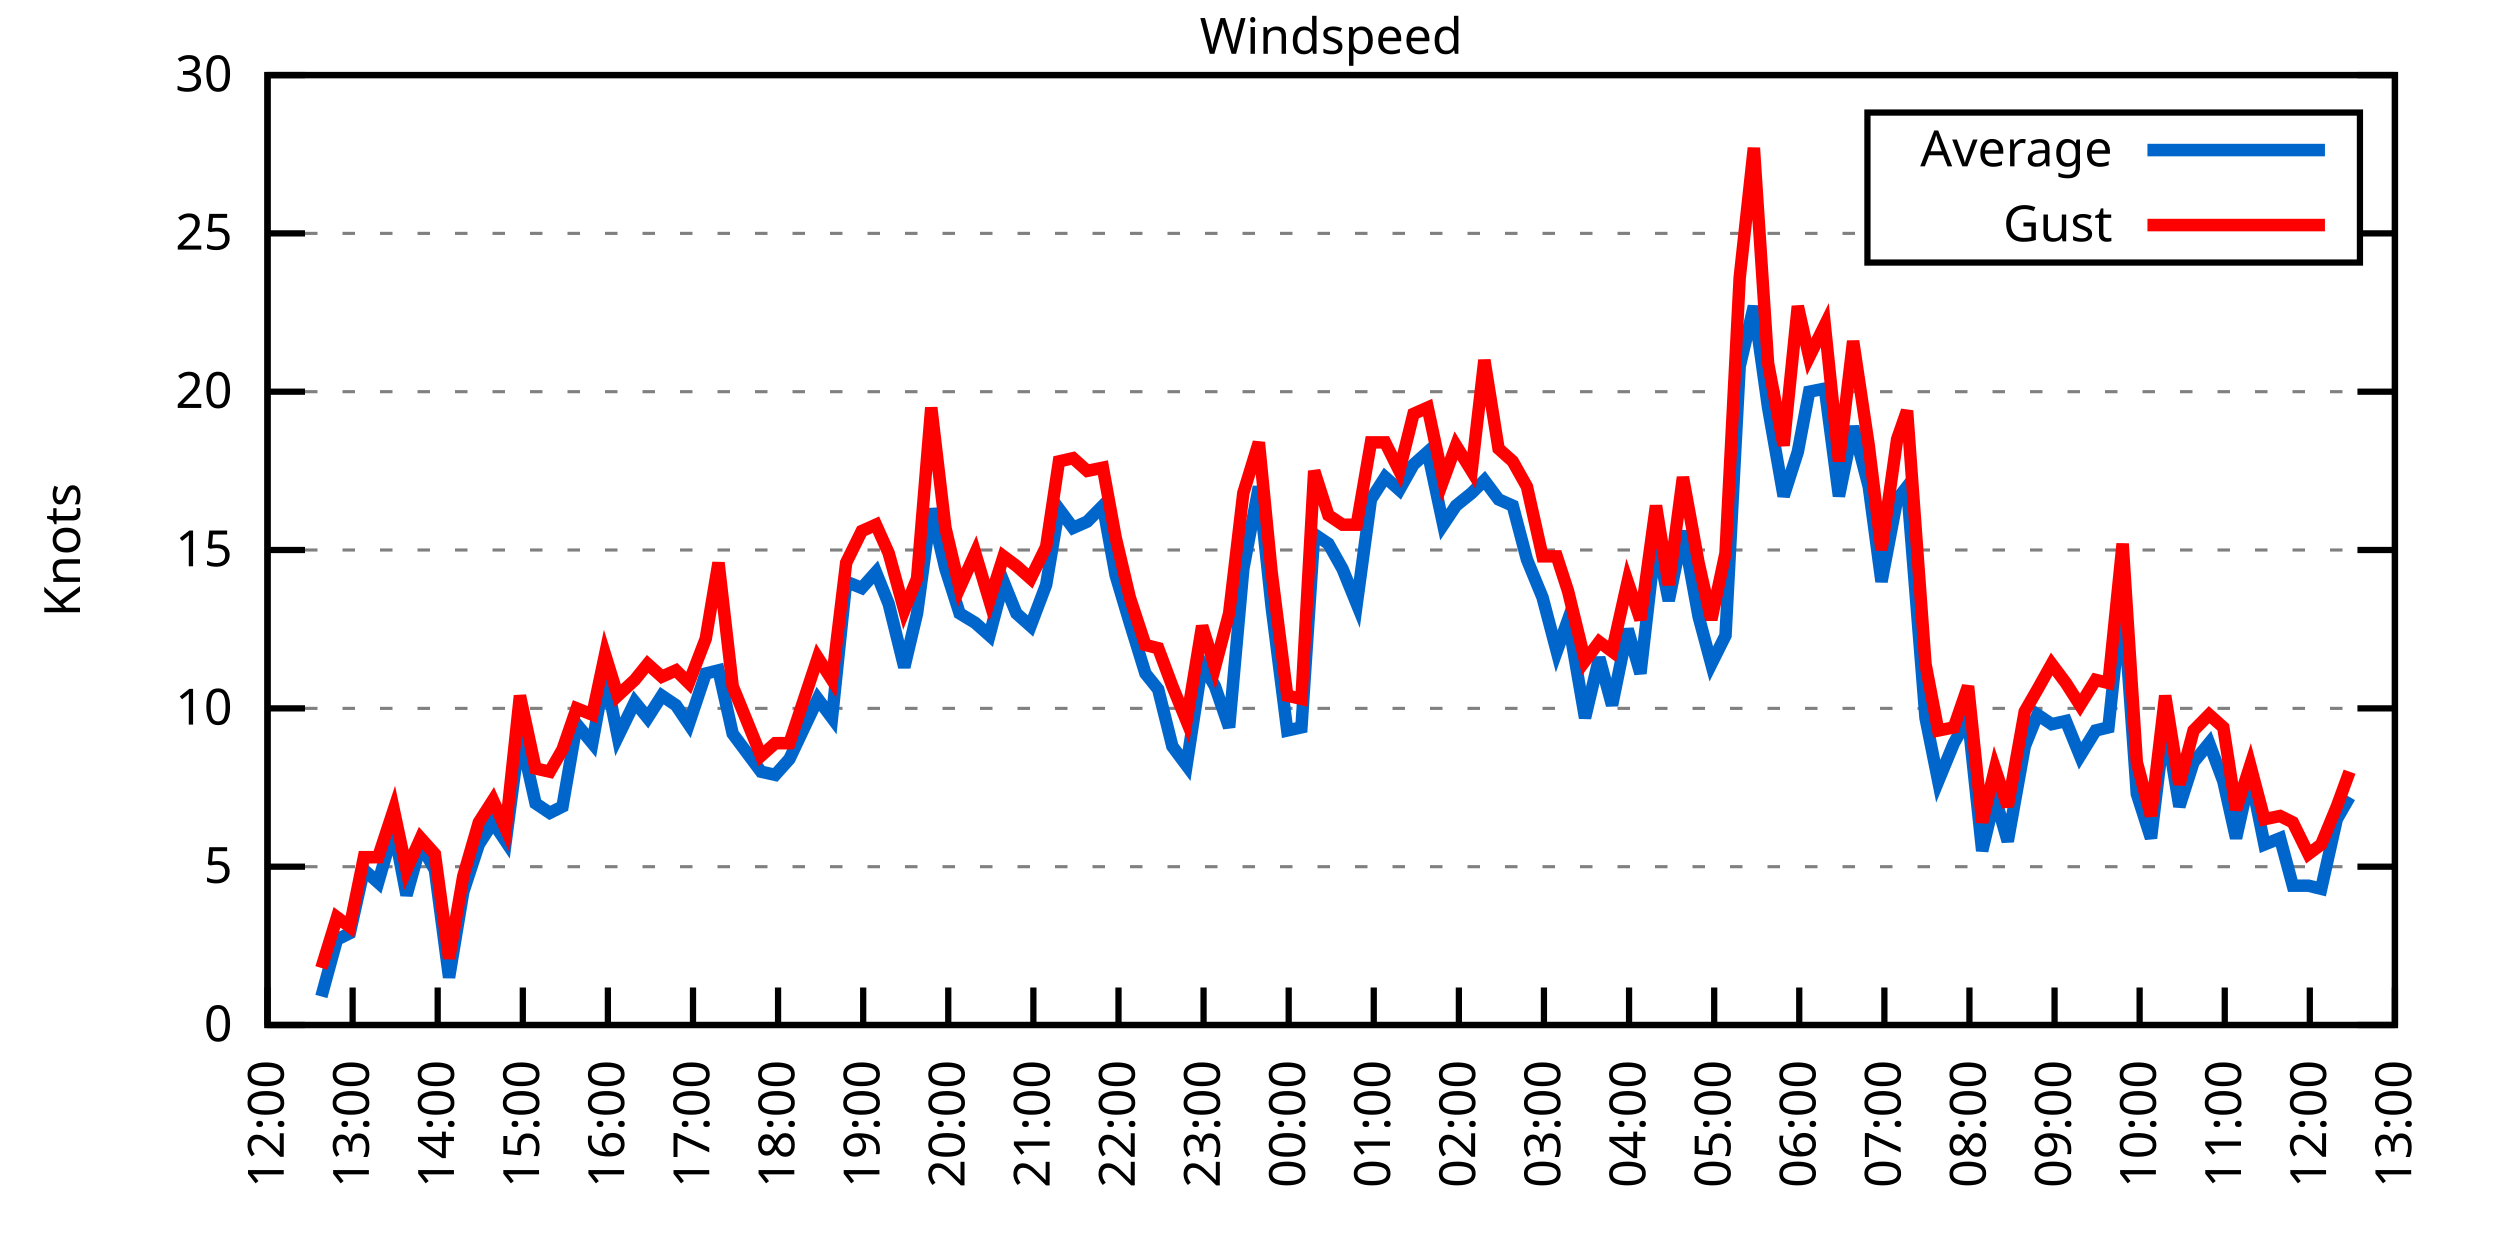
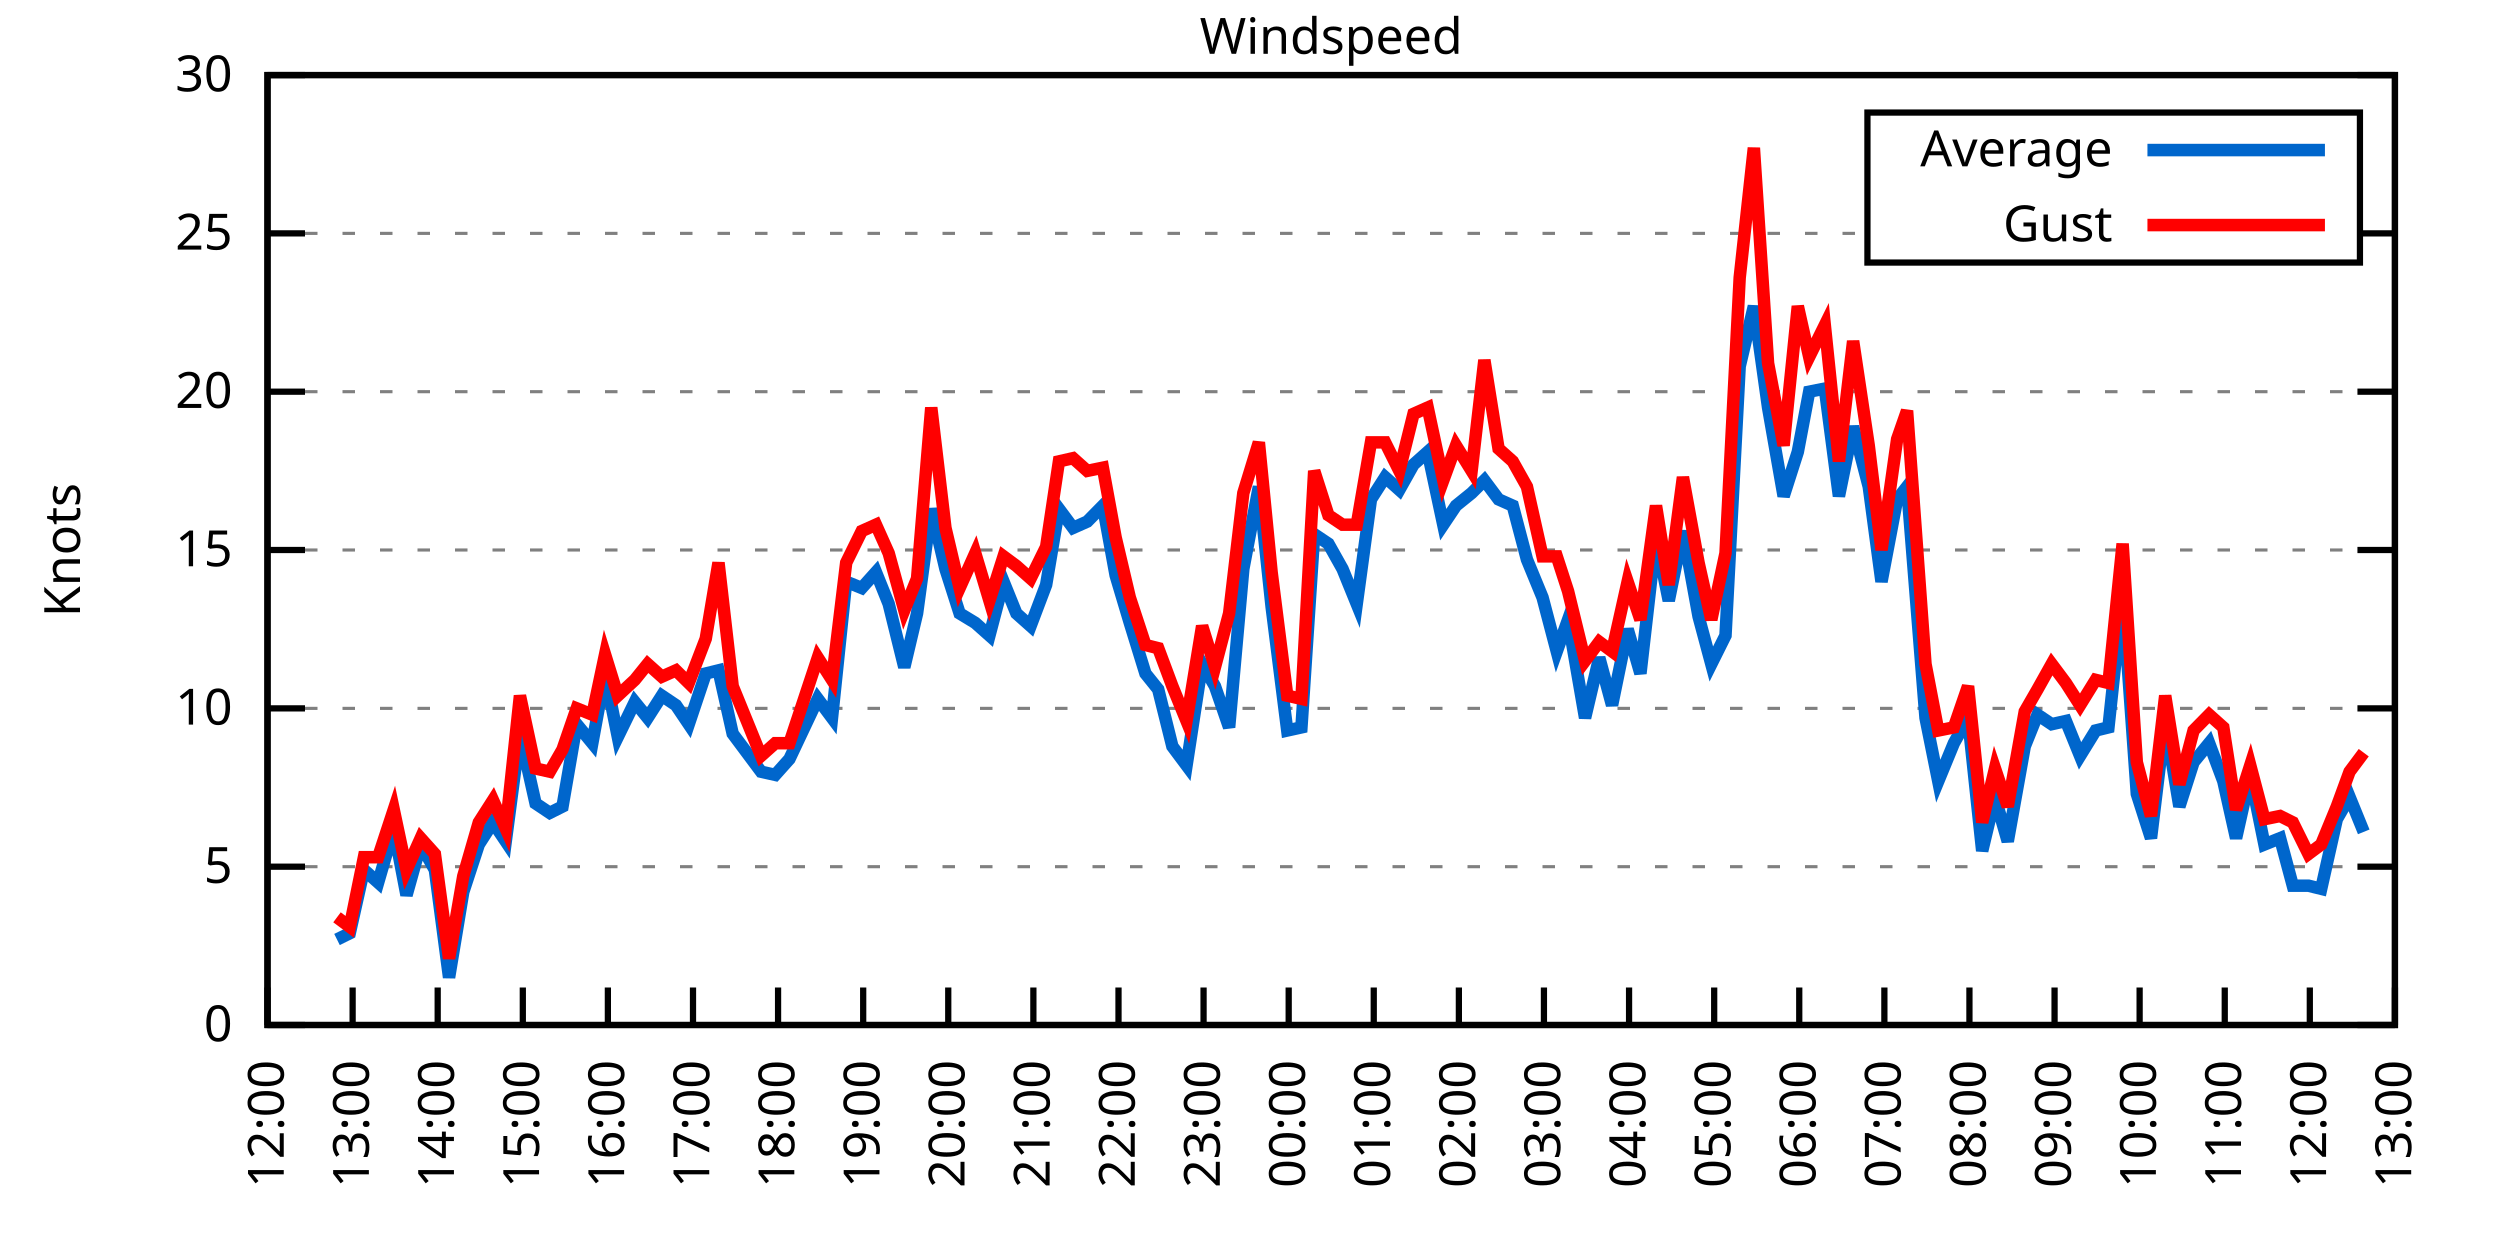
<svg xmlns="http://www.w3.org/2000/svg" xmlns:xlink="http://www.w3.org/1999/xlink" width="400" height="200" viewBox="0 0 400 200">
  <g id="gnuplot_canvas">
    <rect x="0" y="0" width="400" height="200" fill="none" />
    <defs>
      <circle id="gpDot" r="0.5" stroke-width="0.5" stroke="currentColor" />
      <path id="gpPt0" stroke-width="0.333" stroke="currentColor" d="M-1,0 h2 M0,-1 v2" />
      <path id="gpPt1" stroke-width="0.333" stroke="currentColor" d="M-1,-1 L1,1 M1,-1 L-1,1" />
      <path id="gpPt2" stroke-width="0.333" stroke="currentColor" d="M-1,0 L1,0 M0,-1 L0,1 M-1,-1 L1,1 M-1,1 L1,-1" />
      <rect id="gpPt3" stroke-width="0.333" stroke="currentColor" x="-1" y="-1" width="2" height="2" />
      <rect id="gpPt4" stroke-width="0.333" stroke="currentColor" fill="currentColor" x="-1" y="-1" width="2" height="2" />
      <circle id="gpPt5" stroke-width="0.333" stroke="currentColor" cx="0" cy="0" r="1" />
      <use xlink:href="#gpPt5" id="gpPt6" fill="currentColor" stroke="none" />
      <path id="gpPt7" stroke-width="0.333" stroke="currentColor" d="M0,-1.33 L-1.33,0.67 L1.33,0.67 z" />
      <use xlink:href="#gpPt7" id="gpPt8" fill="currentColor" stroke="none" />
      <use xlink:href="#gpPt7" id="gpPt9" stroke="currentColor" transform="rotate(180)" />
      <use xlink:href="#gpPt9" id="gpPt10" fill="currentColor" stroke="none" />
      <use xlink:href="#gpPt3" id="gpPt11" stroke="currentColor" transform="rotate(45)" />
      <use xlink:href="#gpPt11" id="gpPt12" fill="currentColor" stroke="none" />
      <path id="gpPt13" stroke-width="0.333" stroke="currentColor" d="M0,1.330 L1.265,0.411 L0.782,-1.067 L-0.782,-1.076 L-1.265,0.411 z" />
      <use xlink:href="#gpPt13" id="gpPt14" fill="currentColor" stroke="none" />
      <filter id="textbox" filterUnits="objectBoundingBox" x="0" y="0" height="1" width="1">
        <feFlood flood-color="white" flood-opacity="1" result="bgnd" />
        <feComposite in="SourceGraphic" in2="bgnd" operator="atop" />
      </filter>
      <filter id="greybox" filterUnits="objectBoundingBox" x="0" y="0" height="1" width="1">
        <feFlood flood-color="lightgrey" flood-opacity="1" result="grey" />
        <feComposite in="SourceGraphic" in2="grey" operator="atop" />
      </filter>
    </defs>
    <g fill="none" color="white" stroke="currentColor" stroke-width="1.00" stroke-linecap="butt" stroke-linejoin="miter">
</g>
    <g fill="none" color="black" stroke="currentColor" stroke-width="1.00" stroke-linecap="butt" stroke-linejoin="miter">
      <g stroke="none" shape-rendering="crispEdges">
        <polygon fill="rgb(255, 255, 255)" points="42.80,164.00 383.18,164.00 383.18,12.02 42.80,12.02 " />
      </g>
    </g>
    <g fill="none" color="black" stroke="currentColor" stroke-width="1.00" stroke-linecap="butt" stroke-linejoin="miter">
</g>
    <g fill="none" color="black" stroke="black" stroke-width="0.50" stroke-linecap="butt" stroke-linejoin="miter">
</g>
    <g fill="none" color="gray" stroke="currentColor" stroke-width="0.50" stroke-linecap="butt" stroke-linejoin="miter">
      <path stroke="gray" stroke-dasharray="2,4" class="gridline" d="M42.80,164.00 L383.19,164.00  " />
    </g>
    <g fill="none" color="gray" stroke="gray" stroke-width="1.00" stroke-linecap="butt" stroke-linejoin="miter">
</g>
    <g fill="none" color="black" stroke="currentColor" stroke-width="1.00" stroke-linecap="butt" stroke-linejoin="miter">
      <path stroke="black" d="M42.80,164.00 L48.80,164.00 M383.19,164.00 L377.19,164.00  " />
      <g transform="translate(37.20,166.60)" stroke="none" fill="black" font-family="Sans" font-size="8.00" text-anchor="end">
        <text>
          <tspan font-family="Sans"> 0</tspan>
        </text>
      </g>
    </g>
    <g fill="none" color="black" stroke="currentColor" stroke-width="1.00" stroke-linecap="butt" stroke-linejoin="miter">
</g>
    <g fill="none" color="black" stroke="black" stroke-width="0.50" stroke-linecap="butt" stroke-linejoin="miter">
</g>
    <g fill="none" color="gray" stroke="currentColor" stroke-width="0.50" stroke-linecap="butt" stroke-linejoin="miter">
      <path stroke="gray" stroke-dasharray="2,4" class="gridline" d="M42.80,138.67 L383.19,138.67  " />
    </g>
    <g fill="none" color="gray" stroke="gray" stroke-width="1.00" stroke-linecap="butt" stroke-linejoin="miter">
</g>
    <g fill="none" color="black" stroke="currentColor" stroke-width="1.00" stroke-linecap="butt" stroke-linejoin="miter">
      <path stroke="black" d="M42.80,138.67 L48.80,138.67 M383.19,138.67 L377.19,138.67  " />
      <g transform="translate(37.20,141.27)" stroke="none" fill="black" font-family="Sans" font-size="8.00" text-anchor="end">
        <text>
          <tspan font-family="Sans"> 5</tspan>
        </text>
      </g>
    </g>
    <g fill="none" color="black" stroke="currentColor" stroke-width="1.00" stroke-linecap="butt" stroke-linejoin="miter">
</g>
    <g fill="none" color="black" stroke="black" stroke-width="0.50" stroke-linecap="butt" stroke-linejoin="miter">
</g>
    <g fill="none" color="gray" stroke="currentColor" stroke-width="0.50" stroke-linecap="butt" stroke-linejoin="miter">
      <path stroke="gray" stroke-dasharray="2,4" class="gridline" d="M42.80,113.34 L383.19,113.34  " />
    </g>
    <g fill="none" color="gray" stroke="gray" stroke-width="1.00" stroke-linecap="butt" stroke-linejoin="miter">
</g>
    <g fill="none" color="black" stroke="currentColor" stroke-width="1.00" stroke-linecap="butt" stroke-linejoin="miter">
      <path stroke="black" d="M42.80,113.34 L48.80,113.34 M383.19,113.34 L377.19,113.34  " />
      <g transform="translate(37.20,115.94)" stroke="none" fill="black" font-family="Sans" font-size="8.00" text-anchor="end">
        <text>
          <tspan font-family="Sans"> 10</tspan>
        </text>
      </g>
    </g>
    <g fill="none" color="black" stroke="currentColor" stroke-width="1.00" stroke-linecap="butt" stroke-linejoin="miter">
</g>
    <g fill="none" color="black" stroke="black" stroke-width="0.50" stroke-linecap="butt" stroke-linejoin="miter">
</g>
    <g fill="none" color="gray" stroke="currentColor" stroke-width="0.50" stroke-linecap="butt" stroke-linejoin="miter">
      <path stroke="gray" stroke-dasharray="2,4" class="gridline" d="M42.80,88.00 L383.19,88.00  " />
    </g>
    <g fill="none" color="gray" stroke="gray" stroke-width="1.00" stroke-linecap="butt" stroke-linejoin="miter">
</g>
    <g fill="none" color="black" stroke="currentColor" stroke-width="1.00" stroke-linecap="butt" stroke-linejoin="miter">
      <path stroke="black" d="M42.80,88.00 L48.80,88.00 M383.19,88.00 L377.19,88.00  " />
      <g transform="translate(37.20,90.60)" stroke="none" fill="black" font-family="Sans" font-size="8.00" text-anchor="end">
        <text>
          <tspan font-family="Sans"> 15</tspan>
        </text>
      </g>
    </g>
    <g fill="none" color="black" stroke="currentColor" stroke-width="1.00" stroke-linecap="butt" stroke-linejoin="miter">
</g>
    <g fill="none" color="black" stroke="black" stroke-width="0.50" stroke-linecap="butt" stroke-linejoin="miter">
</g>
    <g fill="none" color="gray" stroke="currentColor" stroke-width="0.50" stroke-linecap="butt" stroke-linejoin="miter">
      <path stroke="gray" stroke-dasharray="2,4" class="gridline" d="M42.80,62.67 L383.19,62.67  " />
    </g>
    <g fill="none" color="gray" stroke="gray" stroke-width="1.00" stroke-linecap="butt" stroke-linejoin="miter">
</g>
    <g fill="none" color="black" stroke="currentColor" stroke-width="1.00" stroke-linecap="butt" stroke-linejoin="miter">
      <path stroke="black" d="M42.80,62.67 L48.80,62.67 M383.19,62.67 L377.19,62.67  " />
      <g transform="translate(37.20,65.27)" stroke="none" fill="black" font-family="Sans" font-size="8.00" text-anchor="end">
        <text>
          <tspan font-family="Sans"> 20</tspan>
        </text>
      </g>
    </g>
    <g fill="none" color="black" stroke="currentColor" stroke-width="1.00" stroke-linecap="butt" stroke-linejoin="miter">
</g>
    <g fill="none" color="black" stroke="black" stroke-width="0.50" stroke-linecap="butt" stroke-linejoin="miter">
</g>
    <g fill="none" color="gray" stroke="currentColor" stroke-width="0.50" stroke-linecap="butt" stroke-linejoin="miter">
      <path stroke="gray" stroke-dasharray="2,4" class="gridline" d="M42.80,37.34 L298.79,37.34 M377.59,37.34 L383.19,37.34  " />
    </g>
    <g fill="none" color="gray" stroke="gray" stroke-width="1.00" stroke-linecap="butt" stroke-linejoin="miter">
</g>
    <g fill="none" color="black" stroke="currentColor" stroke-width="1.00" stroke-linecap="butt" stroke-linejoin="miter">
      <path stroke="black" d="M42.80,37.34 L48.80,37.34 M383.19,37.34 L377.19,37.34  " />
      <g transform="translate(37.20,39.94)" stroke="none" fill="black" font-family="Sans" font-size="8.00" text-anchor="end">
        <text>
          <tspan font-family="Sans"> 25</tspan>
        </text>
      </g>
    </g>
    <g fill="none" color="black" stroke="currentColor" stroke-width="1.00" stroke-linecap="butt" stroke-linejoin="miter">
</g>
    <g fill="none" color="black" stroke="black" stroke-width="0.50" stroke-linecap="butt" stroke-linejoin="miter">
</g>
    <g fill="none" color="gray" stroke="currentColor" stroke-width="0.50" stroke-linecap="butt" stroke-linejoin="miter">
      <path stroke="gray" stroke-dasharray="2,4" class="gridline" d="M42.80,12.01 L383.19,12.01  " />
    </g>
    <g fill="none" color="gray" stroke="gray" stroke-width="1.00" stroke-linecap="butt" stroke-linejoin="miter">
</g>
    <g fill="none" color="black" stroke="currentColor" stroke-width="1.00" stroke-linecap="butt" stroke-linejoin="miter">
      <path stroke="black" d="M42.80,12.01 L48.80,12.01 M383.19,12.01 L377.19,12.01  " />
      <g transform="translate(37.20,14.61)" stroke="none" fill="black" font-family="Sans" font-size="8.00" text-anchor="end">
        <text>
          <tspan font-family="Sans"> 30</tspan>
        </text>
      </g>
    </g>
    <g fill="none" color="black" stroke="currentColor" stroke-width="1.00" stroke-linecap="butt" stroke-linejoin="miter">
      <path stroke="black" d="M42.80,164.00 L42.80,158.00  " />
      <g transform="translate(45.40,169.60) rotate(270.00)" stroke="none" fill="black" font-family="Sans" font-size="8.00" text-anchor="end">
        <text>
          <tspan font-family="Sans">12:00</tspan>
        </text>
      </g>
    </g>
    <g fill="none" color="black" stroke="currentColor" stroke-width="1.00" stroke-linecap="butt" stroke-linejoin="miter">
      <path stroke="black" d="M56.42,164.00 L56.42,158.00  " />
      <g transform="translate(59.02,169.60) rotate(270.00)" stroke="none" fill="black" font-family="Sans" font-size="8.00" text-anchor="end">
        <text>
          <tspan font-family="Sans">13:00</tspan>
        </text>
      </g>
    </g>
    <g fill="none" color="black" stroke="currentColor" stroke-width="1.00" stroke-linecap="butt" stroke-linejoin="miter">
      <path stroke="black" d="M70.03,164.00 L70.03,158.00  " />
      <g transform="translate(72.63,169.60) rotate(270.00)" stroke="none" fill="black" font-family="Sans" font-size="8.00" text-anchor="end">
        <text>
          <tspan font-family="Sans">14:00</tspan>
        </text>
      </g>
    </g>
    <g fill="none" color="black" stroke="currentColor" stroke-width="1.00" stroke-linecap="butt" stroke-linejoin="miter">
      <path stroke="black" d="M83.65,164.00 L83.65,158.00  " />
      <g transform="translate(86.25,169.60) rotate(270.00)" stroke="none" fill="black" font-family="Sans" font-size="8.00" text-anchor="end">
        <text>
          <tspan font-family="Sans">15:00</tspan>
        </text>
      </g>
    </g>
    <g fill="none" color="black" stroke="currentColor" stroke-width="1.00" stroke-linecap="butt" stroke-linejoin="miter">
      <path stroke="black" d="M97.26,164.00 L97.26,158.00  " />
      <g transform="translate(99.86,169.60) rotate(270.00)" stroke="none" fill="black" font-family="Sans" font-size="8.00" text-anchor="end">
        <text>
          <tspan font-family="Sans">16:00</tspan>
        </text>
      </g>
    </g>
    <g fill="none" color="black" stroke="currentColor" stroke-width="1.00" stroke-linecap="butt" stroke-linejoin="miter">
      <path stroke="black" d="M110.88,164.00 L110.88,158.00  " />
      <g transform="translate(113.48,169.60) rotate(270.00)" stroke="none" fill="black" font-family="Sans" font-size="8.00" text-anchor="end">
        <text>
          <tspan font-family="Sans">17:00</tspan>
        </text>
      </g>
    </g>
    <g fill="none" color="black" stroke="currentColor" stroke-width="1.00" stroke-linecap="butt" stroke-linejoin="miter">
      <path stroke="black" d="M124.49,164.00 L124.49,158.00  " />
      <g transform="translate(127.09,169.60) rotate(270.00)" stroke="none" fill="black" font-family="Sans" font-size="8.00" text-anchor="end">
        <text>
          <tspan font-family="Sans">18:00</tspan>
        </text>
      </g>
    </g>
    <g fill="none" color="black" stroke="currentColor" stroke-width="1.00" stroke-linecap="butt" stroke-linejoin="miter">
      <path stroke="black" d="M138.11,164.00 L138.11,158.00  " />
      <g transform="translate(140.71,169.60) rotate(270.00)" stroke="none" fill="black" font-family="Sans" font-size="8.00" text-anchor="end">
        <text>
          <tspan font-family="Sans">19:00</tspan>
        </text>
      </g>
    </g>
    <g fill="none" color="black" stroke="currentColor" stroke-width="1.00" stroke-linecap="butt" stroke-linejoin="miter">
      <path stroke="black" d="M151.72,164.00 L151.72,158.00  " />
      <g transform="translate(154.32,169.60) rotate(270.00)" stroke="none" fill="black" font-family="Sans" font-size="8.00" text-anchor="end">
        <text>
          <tspan font-family="Sans">20:00</tspan>
        </text>
      </g>
    </g>
    <g fill="none" color="black" stroke="currentColor" stroke-width="1.00" stroke-linecap="butt" stroke-linejoin="miter">
      <path stroke="black" d="M165.34,164.00 L165.34,158.00  " />
      <g transform="translate(167.94,169.60) rotate(270.00)" stroke="none" fill="black" font-family="Sans" font-size="8.00" text-anchor="end">
        <text>
          <tspan font-family="Sans">21:00</tspan>
        </text>
      </g>
    </g>
    <g fill="none" color="black" stroke="currentColor" stroke-width="1.00" stroke-linecap="butt" stroke-linejoin="miter">
      <path stroke="black" d="M178.96,164.00 L178.96,158.00  " />
      <g transform="translate(181.56,169.60) rotate(270.00)" stroke="none" fill="black" font-family="Sans" font-size="8.00" text-anchor="end">
        <text>
          <tspan font-family="Sans">22:00</tspan>
        </text>
      </g>
    </g>
    <g fill="none" color="black" stroke="currentColor" stroke-width="1.00" stroke-linecap="butt" stroke-linejoin="miter">
      <path stroke="black" d="M192.57,164.00 L192.57,158.00  " />
      <g transform="translate(195.17,169.60) rotate(270.00)" stroke="none" fill="black" font-family="Sans" font-size="8.00" text-anchor="end">
        <text>
          <tspan font-family="Sans">23:00</tspan>
        </text>
      </g>
    </g>
    <g fill="none" color="black" stroke="currentColor" stroke-width="1.00" stroke-linecap="butt" stroke-linejoin="miter">
      <path stroke="black" d="M206.19,164.00 L206.19,158.00  " />
      <g transform="translate(208.79,169.60) rotate(270.00)" stroke="none" fill="black" font-family="Sans" font-size="8.00" text-anchor="end">
        <text>
          <tspan font-family="Sans">00:00</tspan>
        </text>
      </g>
    </g>
    <g fill="none" color="black" stroke="currentColor" stroke-width="1.00" stroke-linecap="butt" stroke-linejoin="miter">
      <path stroke="black" d="M219.80,164.00 L219.80,158.00  " />
      <g transform="translate(222.40,169.60) rotate(270.00)" stroke="none" fill="black" font-family="Sans" font-size="8.00" text-anchor="end">
        <text>
          <tspan font-family="Sans">01:00</tspan>
        </text>
      </g>
    </g>
    <g fill="none" color="black" stroke="currentColor" stroke-width="1.00" stroke-linecap="butt" stroke-linejoin="miter">
      <path stroke="black" d="M233.42,164.00 L233.42,158.00  " />
      <g transform="translate(236.02,169.60) rotate(270.00)" stroke="none" fill="black" font-family="Sans" font-size="8.00" text-anchor="end">
        <text>
          <tspan font-family="Sans">02:00</tspan>
        </text>
      </g>
    </g>
    <g fill="none" color="black" stroke="currentColor" stroke-width="1.00" stroke-linecap="butt" stroke-linejoin="miter">
      <path stroke="black" d="M247.03,164.00 L247.03,158.00  " />
      <g transform="translate(249.63,169.60) rotate(270.00)" stroke="none" fill="black" font-family="Sans" font-size="8.00" text-anchor="end">
        <text>
          <tspan font-family="Sans">03:00</tspan>
        </text>
      </g>
    </g>
    <g fill="none" color="black" stroke="currentColor" stroke-width="1.00" stroke-linecap="butt" stroke-linejoin="miter">
      <path stroke="black" d="M260.65,164.00 L260.65,158.00  " />
      <g transform="translate(263.25,169.60) rotate(270.00)" stroke="none" fill="black" font-family="Sans" font-size="8.00" text-anchor="end">
        <text>
          <tspan font-family="Sans">04:00</tspan>
        </text>
      </g>
    </g>
    <g fill="none" color="black" stroke="currentColor" stroke-width="1.00" stroke-linecap="butt" stroke-linejoin="miter">
      <path stroke="black" d="M274.27,164.00 L274.27,158.00  " />
      <g transform="translate(276.87,169.60) rotate(270.00)" stroke="none" fill="black" font-family="Sans" font-size="8.00" text-anchor="end">
        <text>
          <tspan font-family="Sans">05:00</tspan>
        </text>
      </g>
    </g>
    <g fill="none" color="black" stroke="currentColor" stroke-width="1.00" stroke-linecap="butt" stroke-linejoin="miter">
      <path stroke="black" d="M287.88,164.00 L287.88,158.00  " />
      <g transform="translate(290.48,169.60) rotate(270.00)" stroke="none" fill="black" font-family="Sans" font-size="8.00" text-anchor="end">
        <text>
          <tspan font-family="Sans">06:00</tspan>
        </text>
      </g>
    </g>
    <g fill="none" color="black" stroke="currentColor" stroke-width="1.00" stroke-linecap="butt" stroke-linejoin="miter">
      <path stroke="black" d="M301.50,164.00 L301.50,158.00  " />
      <g transform="translate(304.10,169.60) rotate(270.00)" stroke="none" fill="black" font-family="Sans" font-size="8.00" text-anchor="end">
        <text>
          <tspan font-family="Sans">07:00</tspan>
        </text>
      </g>
    </g>
    <g fill="none" color="black" stroke="currentColor" stroke-width="1.00" stroke-linecap="butt" stroke-linejoin="miter">
      <path stroke="black" d="M315.11,164.00 L315.11,158.00  " />
      <g transform="translate(317.71,169.60) rotate(270.00)" stroke="none" fill="black" font-family="Sans" font-size="8.00" text-anchor="end">
        <text>
          <tspan font-family="Sans">08:00</tspan>
        </text>
      </g>
    </g>
    <g fill="none" color="black" stroke="currentColor" stroke-width="1.00" stroke-linecap="butt" stroke-linejoin="miter">
      <path stroke="black" d="M328.73,164.00 L328.73,158.00  " />
      <g transform="translate(331.33,169.60) rotate(270.00)" stroke="none" fill="black" font-family="Sans" font-size="8.00" text-anchor="end">
        <text>
          <tspan font-family="Sans">09:00</tspan>
        </text>
      </g>
    </g>
    <g fill="none" color="black" stroke="currentColor" stroke-width="1.00" stroke-linecap="butt" stroke-linejoin="miter">
      <path stroke="black" d="M342.34,164.00 L342.34,158.00  " />
      <g transform="translate(344.94,169.60) rotate(270.00)" stroke="none" fill="black" font-family="Sans" font-size="8.00" text-anchor="end">
        <text>
          <tspan font-family="Sans">10:00</tspan>
        </text>
      </g>
    </g>
    <g fill="none" color="black" stroke="currentColor" stroke-width="1.00" stroke-linecap="butt" stroke-linejoin="miter">
      <path stroke="black" d="M355.96,164.00 L355.96,158.00  " />
      <g transform="translate(358.56,169.60) rotate(270.00)" stroke="none" fill="black" font-family="Sans" font-size="8.00" text-anchor="end">
        <text>
          <tspan font-family="Sans">11:00</tspan>
        </text>
      </g>
    </g>
    <g fill="none" color="black" stroke="currentColor" stroke-width="1.00" stroke-linecap="butt" stroke-linejoin="miter">
      <path stroke="black" d="M369.57,164.00 L369.57,158.00  " />
      <g transform="translate(372.17,169.60) rotate(270.00)" stroke="none" fill="black" font-family="Sans" font-size="8.00" text-anchor="end">
        <text>
          <tspan font-family="Sans">12:00</tspan>
        </text>
      </g>
    </g>
    <g fill="none" color="black" stroke="currentColor" stroke-width="1.00" stroke-linecap="butt" stroke-linejoin="miter">
      <path stroke="black" d="M383.19,164.00 L383.19,158.00  " />
      <g transform="translate(385.79,169.60) rotate(270.00)" stroke="none" fill="black" font-family="Sans" font-size="8.00" text-anchor="end">
        <text>
          <tspan font-family="Sans">13:00</tspan>
        </text>
      </g>
    </g>
    <g fill="none" color="black" stroke="currentColor" stroke-width="1.00" stroke-linecap="butt" stroke-linejoin="miter">
</g>
    <g fill="none" color="black" stroke="currentColor" stroke-width="1.00" stroke-linecap="butt" stroke-linejoin="miter">
      <path stroke="black" d="M42.80,12.01 L42.80,164.00 L383.19,164.00 L383.19,12.01 L42.80,12.01 Z  " />
    </g>
    <g fill="none" color="black" stroke="currentColor" stroke-width="1.00" stroke-linecap="butt" stroke-linejoin="miter">
</g>
    <g fill="none" color="black" stroke="currentColor" stroke-width="1.00" stroke-linecap="butt" stroke-linejoin="miter">
      <path stroke="black" d="M298.79,42.01 L298.79,18.01 L377.59,18.01 L377.59,42.01 L298.79,42.01 Z  " />
    </g>
    <g id="Windspeed_plot_1">
      <g fill="none" color="white" stroke="black" stroke-width="2.00" stroke-linecap="butt" stroke-linejoin="miter">
</g>
      <g fill="none" color="black" stroke="currentColor" stroke-width="2.00" stroke-linecap="butt" stroke-linejoin="miter">
        <g transform="translate(337.99,26.61)" stroke="none" fill="black" font-family="Sans" font-size="8.00" text-anchor="end">
          <text>
            <tspan font-family="Sans">Average</tspan>
          </text>
        </g>
      </g>
      <g fill="none" color="black" stroke="currentColor" stroke-width="2.00" stroke-linecap="butt" stroke-linejoin="miter">
-         <path stroke="rgb(  0, 102, 204)" d="M343.59,24.01 L371.99,24.01 M51.42,159.44 L53.92,150.32 L55.96,149.31 L58.23,139.17 L60.50,141.20 L63.00,132.59   L65.04,143.23 L67.31,135.12 L69.58,139.17 L71.85,156.40 L74.12,142.72 L76.61,135.12 L78.88,131.58 L80.92,134.62   L83.19,117.39 L85.69,128.54 L87.96,130.06 L90.00,129.04 L92.27,115.87 L94.77,118.91 L96.81,107.76 L98.85,117.90   L101.57,112.32 L103.62,114.86 L105.89,111.31 L108.15,112.83 L110.20,115.87 L112.92,107.76 L114.96,107.26 L117.23,117.39   L119.50,120.43 L121.77,123.47 L124.04,123.98 L126.31,121.44 L130.85,111.82 L133.12,114.86 L135.39,93.07 L137.88,94.08   L140.15,91.55 L142.19,96.62 L144.69,106.75 L146.73,98.14 L149.00,81.42 L151.27,91.04 L153.54,98.14 L156.04,99.66   L158.31,101.68 L160.57,93.07 L162.62,98.14 L164.89,100.16 L167.38,93.58 L169.43,81.42 L171.69,84.46 L173.96,83.45   L176.46,80.91 L178.50,92.06 L180.77,99.66 L183.27,107.76 L185.31,110.30 L187.58,119.42 L189.85,122.46 L192.34,106.24   L194.39,109.79 L196.66,116.38 L198.93,91.04 L201.42,77.87 L203.46,97.12 L205.96,116.88 L208.23,116.38 L210.27,85.47   L212.54,86.99 L214.81,91.04 L217.08,96.62 L219.35,79.90 L221.62,76.35 L223.89,78.38 L226.16,74.33 L228.43,72.30   L230.92,83.95 L232.96,80.91 L235.46,78.89 L237.50,76.86 L239.77,79.90 L242.04,80.91 L244.31,89.52 L246.81,95.60   L249.08,104.22 L250.89,99.15 L253.61,114.86 L255.88,105.23 L257.93,112.83 L260.42,100.67 L262.47,107.76 L264.96,85.98   L267.00,96.11 L269.27,84.97 L271.77,98.64 L273.81,106.24 L276.08,101.68 L278.35,58.62 L280.62,48.99 L282.89,65.21   L285.38,79.39 L287.65,72.30 L289.47,62.67 L291.97,62.17 L294.23,79.39 L296.50,68.25 L299.00,77.87 L301.04,93.07   L303.54,79.90 L305.13,77.87 L308.08,114.86 L310.12,124.99 L312.62,118.91 L314.89,114.86 L317.15,136.14 L319.20,127.52   L321.24,134.62 L323.96,119.42 L326.00,114.35 L328.27,115.87 L330.54,115.36 L332.81,120.94 L335.31,116.88 L337.35,116.38   L339.62,95.10 L341.89,127.02 L344.16,134.11 L346.43,115.36 L348.70,129.04 L350.97,121.95 L353.46,118.91 L355.73,124.99   L357.77,134.11 L360.04,123.98 L362.31,135.12 L364.81,134.11 L366.85,141.71 L369.35,141.71 L371.39,142.21 L373.89,131.07   L375.93,127.52  " />
+         <path stroke="rgb(  0, 102, 204)" d="M343.59,24.01 L371.99,24.01 M53.92,150.32 L55.96,149.31 L58.23,139.17 L60.50,141.20 L63.00,132.59 L65.04,143.23   L67.31,135.12 L69.58,139.17 L71.85,156.40 L74.12,142.72 L76.61,135.12 L78.88,131.58 L80.92,134.62 L83.19,117.39   L85.69,128.54 L87.96,130.06 L90.00,129.04 L92.27,115.87 L94.77,118.91 L96.81,107.76 L98.85,117.90 L101.57,112.32   L103.62,114.86 L105.89,111.31 L108.15,112.83 L110.20,115.87 L112.92,107.76 L114.96,107.26 L117.23,117.39 L119.50,120.43   L121.77,123.47 L124.04,123.98 L126.31,121.44 L130.85,111.82 L133.12,114.86 L135.39,93.07 L137.88,94.08 L140.15,91.55   L142.19,96.62 L144.69,106.75 L146.73,98.14 L149.00,81.42 L151.27,91.04 L153.54,98.14 L156.04,99.66 L158.31,101.68   L160.57,93.07 L162.62,98.14 L164.89,100.16 L167.38,93.58 L169.43,81.42 L171.69,84.46 L173.96,83.45 L176.46,80.91   L178.50,92.06 L180.77,99.66 L183.27,107.76 L185.31,110.30 L187.58,119.42 L189.85,122.46 L192.34,106.24 L194.39,109.79   L196.66,116.38 L198.93,91.04 L201.42,77.87 L203.46,97.12 L205.96,116.88 L208.23,116.38 L210.27,85.47 L212.54,86.99   L214.81,91.04 L217.08,96.62 L219.35,79.90 L221.62,76.35 L223.89,78.38 L226.16,74.33 L228.43,72.30 L230.92,83.95   L232.96,80.91 L235.46,78.89 L237.50,76.86 L239.77,79.90 L242.04,80.91 L244.31,89.52 L246.81,95.60 L249.08,104.22   L250.89,99.15 L253.61,114.86 L255.88,105.23 L257.93,112.83 L260.42,100.67 L262.47,107.76 L264.96,85.98 L267.00,96.11   L269.27,84.97 L271.77,98.64 L273.81,106.24 L276.08,101.68 L278.35,58.62 L280.62,48.99 L282.89,65.21 L285.38,79.39   L287.65,72.30 L289.47,62.67 L291.97,62.17 L294.23,79.39 L296.50,68.25 L299.00,77.87 L301.04,93.07 L303.54,79.90   L305.13,77.87 L308.08,114.86 L310.12,124.99 L312.62,118.91 L314.89,114.86 L317.15,136.14 L319.20,127.52 L321.24,134.62   L323.96,119.42 L326.00,114.35 L328.27,115.87 L330.54,115.36 L332.81,120.94 L335.31,116.88 L337.35,116.38 L339.62,95.10   L341.89,127.02 L344.16,134.11 L346.43,115.36 L348.70,129.04 L350.97,121.95 L353.46,118.91 L355.73,124.99 L357.77,134.11   L360.04,123.98 L362.31,135.12 L364.81,134.11 L366.85,141.71 L369.35,141.71 L371.39,142.21 L373.89,131.07 L375.93,127.52   L378.20,133.10  " />
      </g>
    </g>
    <g id="Windspeed_plot_2">
      <g fill="none" color="black" stroke="currentColor" stroke-width="2.00" stroke-linecap="butt" stroke-linejoin="miter">
        <g transform="translate(337.99,38.61)" stroke="none" fill="black" font-family="Sans" font-size="8.00" text-anchor="end">
          <text>
            <tspan font-family="Sans">Gust</tspan>
          </text>
        </g>
      </g>
      <g fill="none" color="black" stroke="currentColor" stroke-width="2.00" stroke-linecap="butt" stroke-linejoin="miter">
-         <path stroke="rgb(255,   0,   0)" d="M343.59,36.01 L371.99,36.01 M51.42,154.88 L53.92,146.77 L55.96,148.29 L58.23,137.15 L60.50,137.15 L63.00,129.55   L65.04,139.17 L67.31,134.11 L69.58,136.64 L71.85,153.36 L74.12,140.19 L76.61,131.58 L78.88,128.03 L80.92,132.59   L83.19,111.31 L85.69,122.96 L87.96,123.47 L90.00,119.92 L92.27,113.34 L94.77,114.35 L96.81,104.72 L98.85,111.31   L101.57,108.78 L103.62,106.24 L105.89,108.27 L108.15,107.26 L110.20,109.28 L112.92,102.19 L114.96,90.03 L117.23,109.79   L119.50,115.36 L121.77,120.94 L124.04,118.91 L126.31,118.91 L130.85,105.23 L133.12,108.78 L135.39,90.03 L137.88,84.97   L140.15,83.95 L142.19,88.51 L144.69,97.63 L146.73,92.56 L149.00,65.21 L151.27,84.46 L153.54,94.08 L156.04,88.51   L158.31,96.11 L160.57,89.02 L162.62,90.54 L164.89,92.56 L167.38,87.50 L169.43,73.82 L171.69,73.31 L173.96,75.34   L176.46,74.83 L178.50,85.98 L180.77,95.60 L183.27,103.20 L185.31,103.71 L187.58,109.79 L189.85,115.36 L192.34,100.16   L194.39,106.75 L196.66,98.14 L198.93,78.89 L201.42,70.78 L203.46,91.55 L205.96,111.31 L208.23,111.82 L210.27,75.34   L212.54,82.43 L214.81,83.95 L217.08,83.95 L219.35,70.78 L221.62,70.78 L223.89,75.34 L226.16,66.22 L228.43,65.21   L230.92,76.86 L232.96,71.29 L235.46,75.34 L237.50,57.61 L239.77,71.79 L242.04,73.82 L244.31,77.87 L246.81,89.02   L249.08,89.02 L250.89,94.59 L253.61,105.74 L255.88,102.70 L257.93,104.22 L260.42,93.07 L262.47,99.15 L264.96,80.91   L267.00,93.58 L269.27,76.35 L271.77,90.03 L273.81,99.15 L276.08,88.51 L278.35,44.43 L280.62,23.66 L282.89,58.11   L285.38,71.29 L287.65,48.99 L289.47,57.10 L291.97,52.03 L294.23,73.82 L296.50,54.57 L299.00,71.29 L301.04,88.00   L303.54,70.27 L305.13,65.71 L308.08,106.24 L310.12,116.88 L312.62,116.38 L314.89,109.79 L317.15,131.58 L319.20,122.96   L321.24,129.04 L323.96,113.84 L326.00,110.30 L328.27,106.24 L330.54,109.28 L332.81,112.83 L335.31,108.78 L337.35,109.28   L339.62,86.99 L341.89,121.95 L344.16,130.56 L346.43,111.31 L348.70,125.50 L350.97,116.88 L353.46,114.35 L355.73,116.38   L357.77,129.55 L360.04,122.46 L362.31,131.07 L364.81,130.56 L366.85,131.58 L369.35,136.64 L371.39,135.12 L373.89,129.04   L375.93,123.47  " />
+         <path stroke="rgb(255,   0,   0)" d="M343.59,36.01 L371.99,36.01 M53.92,146.77 L55.96,148.29 L58.23,137.15 L60.50,137.15 L63.00,129.55 L65.04,139.17   L67.31,134.11 L69.58,136.64 L71.85,153.36 L74.12,140.19 L76.61,131.58 L78.88,128.03 L80.92,132.59 L83.19,111.31   L85.69,122.96 L87.96,123.47 L90.00,119.92 L92.27,113.34 L94.77,114.35 L96.81,104.72 L98.85,111.31 L101.57,108.78   L103.62,106.24 L105.89,108.27 L108.15,107.26 L110.20,109.28 L112.92,102.19 L114.96,90.03 L117.23,109.79 L119.50,115.36   L121.77,120.94 L124.04,118.91 L126.31,118.91 L130.85,105.23 L133.12,108.78 L135.39,90.03 L137.88,84.97 L140.15,83.95   L142.19,88.51 L144.69,97.63 L146.73,92.56 L149.00,65.21 L151.27,84.46 L153.54,94.08 L156.04,88.51 L158.31,96.11   L160.57,89.02 L162.62,90.54 L164.89,92.56 L167.38,87.50 L169.43,73.82 L171.69,73.31 L173.96,75.34 L176.46,74.83   L178.50,85.98 L180.77,95.60 L183.27,103.20 L185.31,103.71 L187.58,109.79 L189.85,115.36 L192.34,100.16 L194.39,106.75   L196.66,98.14 L198.93,78.89 L201.42,70.78 L203.46,91.55 L205.96,111.31 L208.23,111.82 L210.27,75.34 L212.54,82.43   L214.81,83.95 L217.08,83.95 L219.35,70.78 L221.62,70.78 L223.89,75.34 L226.16,66.22 L228.43,65.21 L230.92,76.86   L232.96,71.29 L235.46,75.34 L237.50,57.61 L239.77,71.79 L242.04,73.82 L244.31,77.87 L246.81,89.02 L249.08,89.02   L250.89,94.59 L253.61,105.74 L255.88,102.70 L257.93,104.22 L260.42,93.07 L262.47,99.15 L264.96,80.91 L267.00,93.58   L269.27,76.35 L271.77,90.03 L273.81,99.15 L276.08,88.51 L278.35,44.43 L280.62,23.66 L282.89,58.11 L285.38,71.29   L287.65,48.99 L289.47,57.10 L291.97,52.03 L294.23,73.82 L296.50,54.57 L299.00,71.29 L301.04,88.00 L303.54,70.27   L305.13,65.71 L308.08,106.24 L310.12,116.88 L312.62,116.38 L314.89,109.79 L317.15,131.58 L319.20,122.96 L321.24,129.04   L323.96,113.84 L326.00,110.30 L328.27,106.24 L330.54,109.28 L332.81,112.83 L335.31,108.78 L337.35,109.28 L339.62,86.99   L341.89,121.95 L344.16,130.56 L346.43,111.31 L348.70,125.50 L350.97,116.88 L353.46,114.35 L355.73,116.38 L357.77,129.55   L360.04,122.46 L362.31,131.07 L364.81,130.56 L366.85,131.58 L369.35,136.64 L371.39,135.12 L373.89,129.04 L375.93,123.47   L378.20,120.43  " />
      </g>
    </g>
    <g fill="none" color="black" stroke="currentColor" stroke-width="2.00" stroke-linecap="butt" stroke-linejoin="miter">
</g>
    <g fill="none" color="black" stroke="black" stroke-width="1.00" stroke-linecap="butt" stroke-linejoin="miter">
</g>
    <g fill="none" color="black" stroke="currentColor" stroke-width="1.00" stroke-linecap="butt" stroke-linejoin="miter">
      <path stroke="black" d="M42.80,12.01 L42.80,164.00 L383.19,164.00 L383.19,12.01 L42.80,12.01 Z  " />
      <g transform="translate(12.80,88.01) rotate(270.00)" stroke="none" fill="black" font-family="Sans" font-size="8.00" text-anchor="middle">
        <text>
          <tspan font-family="Sans">Knots</tspan>
        </text>
      </g>
    </g>
    <g fill="none" color="black" stroke="currentColor" stroke-width="1.00" stroke-linecap="butt" stroke-linejoin="miter">
</g>
    <g fill="none" color="black" stroke="currentColor" stroke-width="1.00" stroke-linecap="butt" stroke-linejoin="miter">
      <g transform="translate(212.99,8.61)" stroke="none" fill="black" font-family="Sans" font-size="8.00" text-anchor="middle">
        <text>
          <tspan font-family="Sans">Windspeed</tspan>
        </text>
      </g>
    </g>
    <g fill="none" color="black" stroke="currentColor" stroke-width="1.00" stroke-linecap="butt" stroke-linejoin="miter">
</g>
  </g>
</svg>
